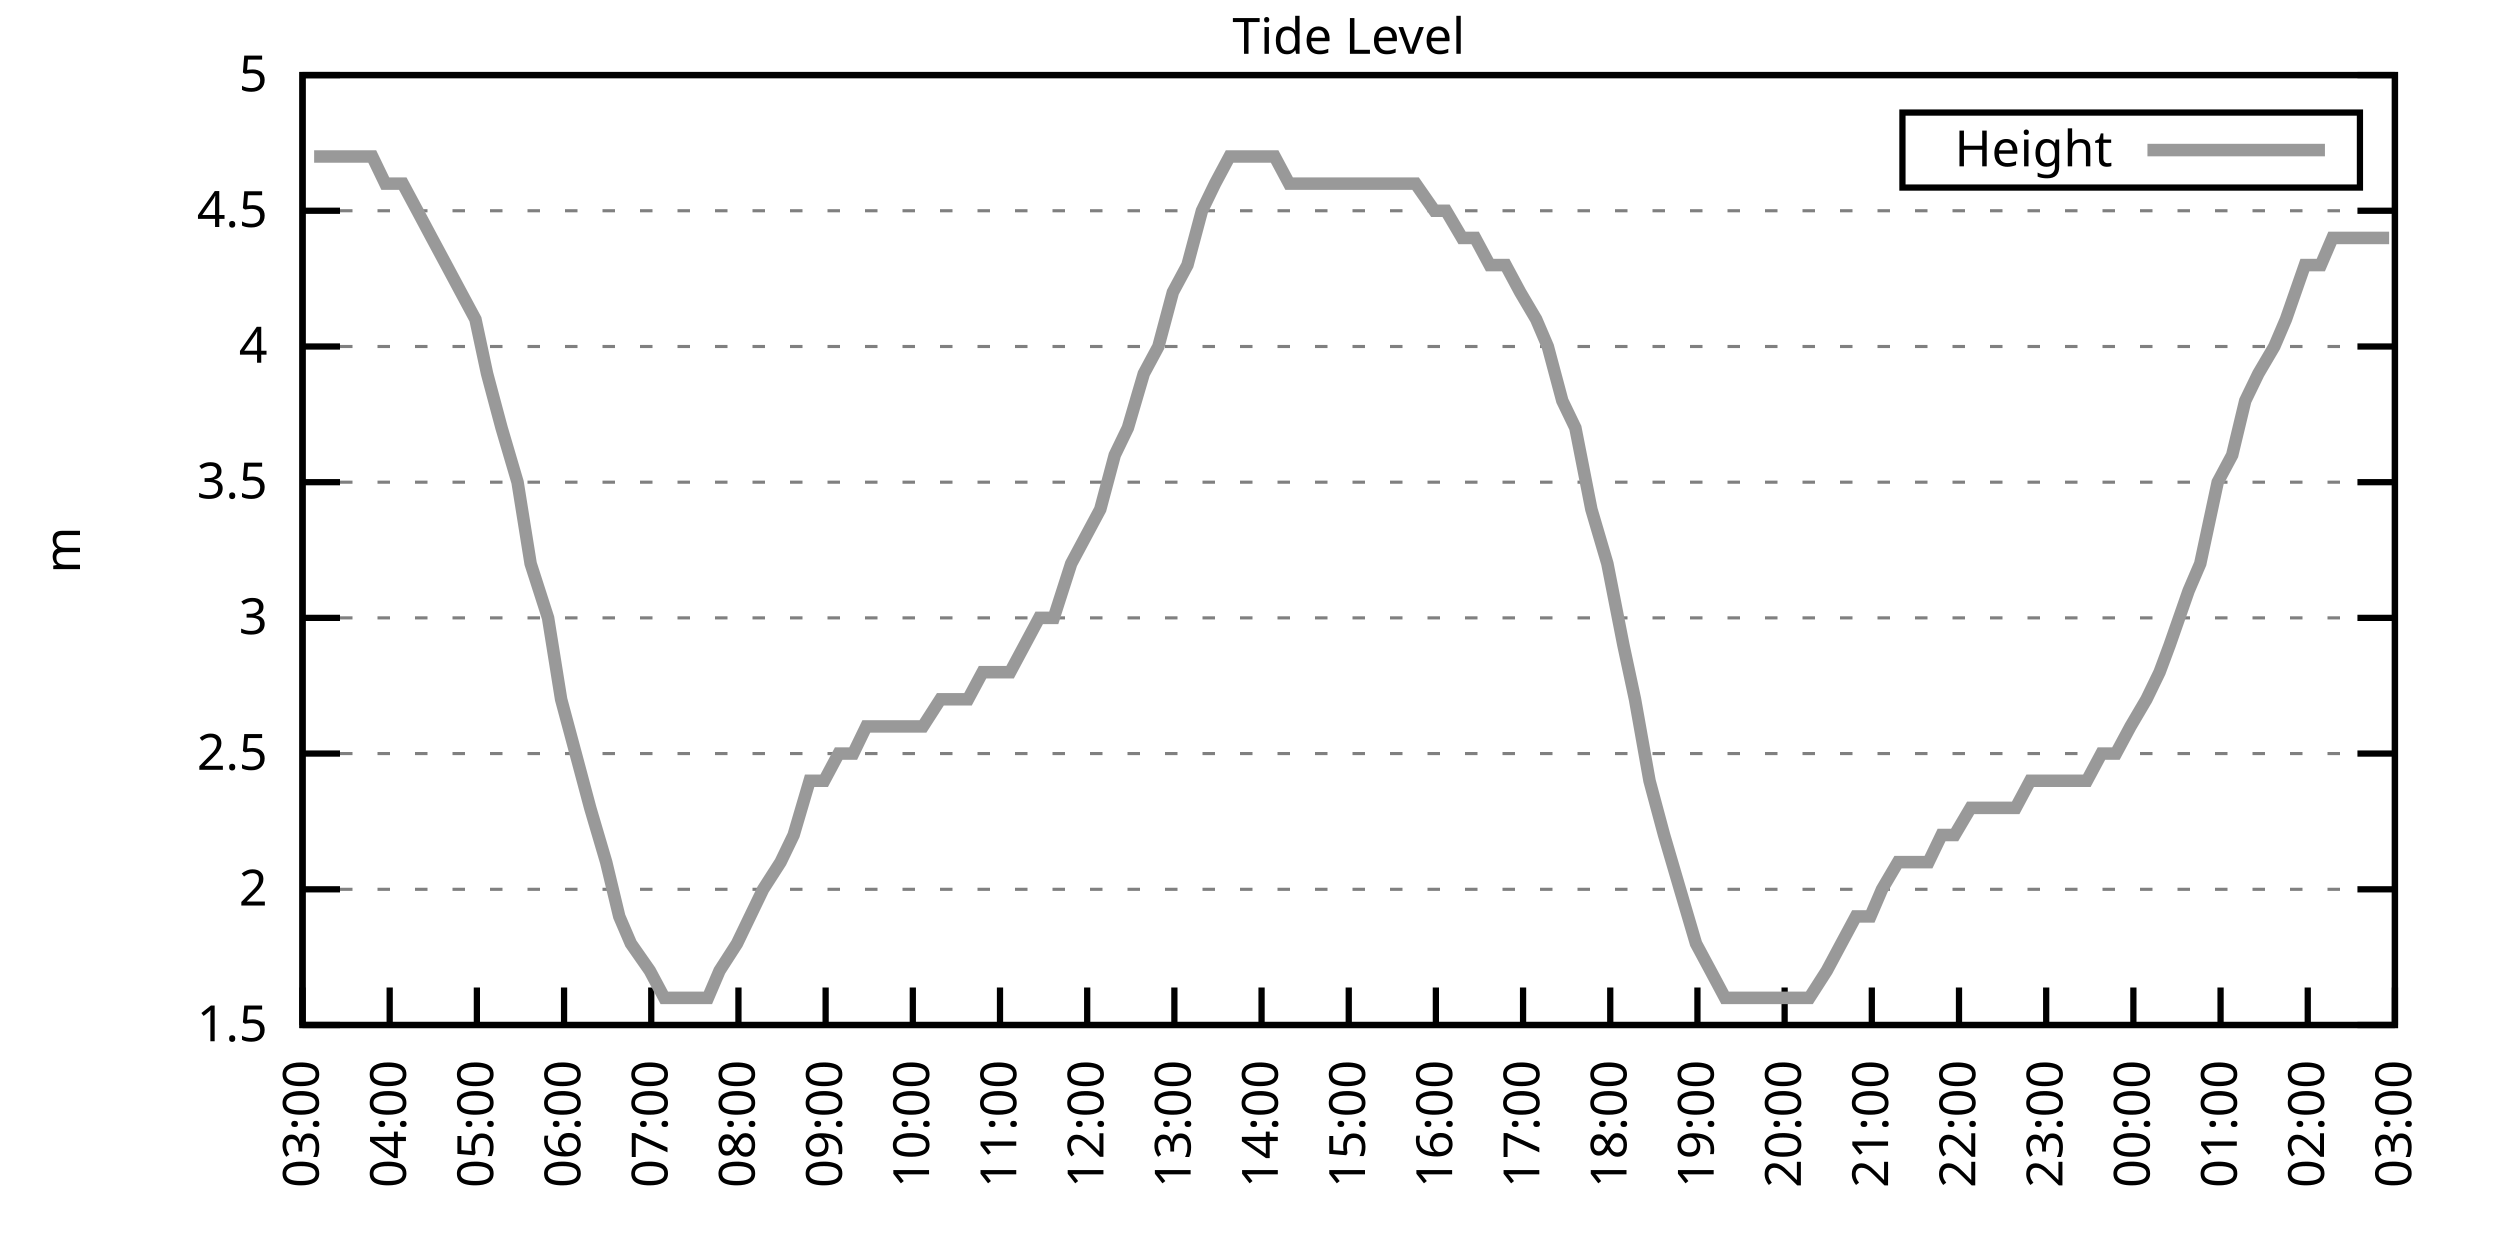
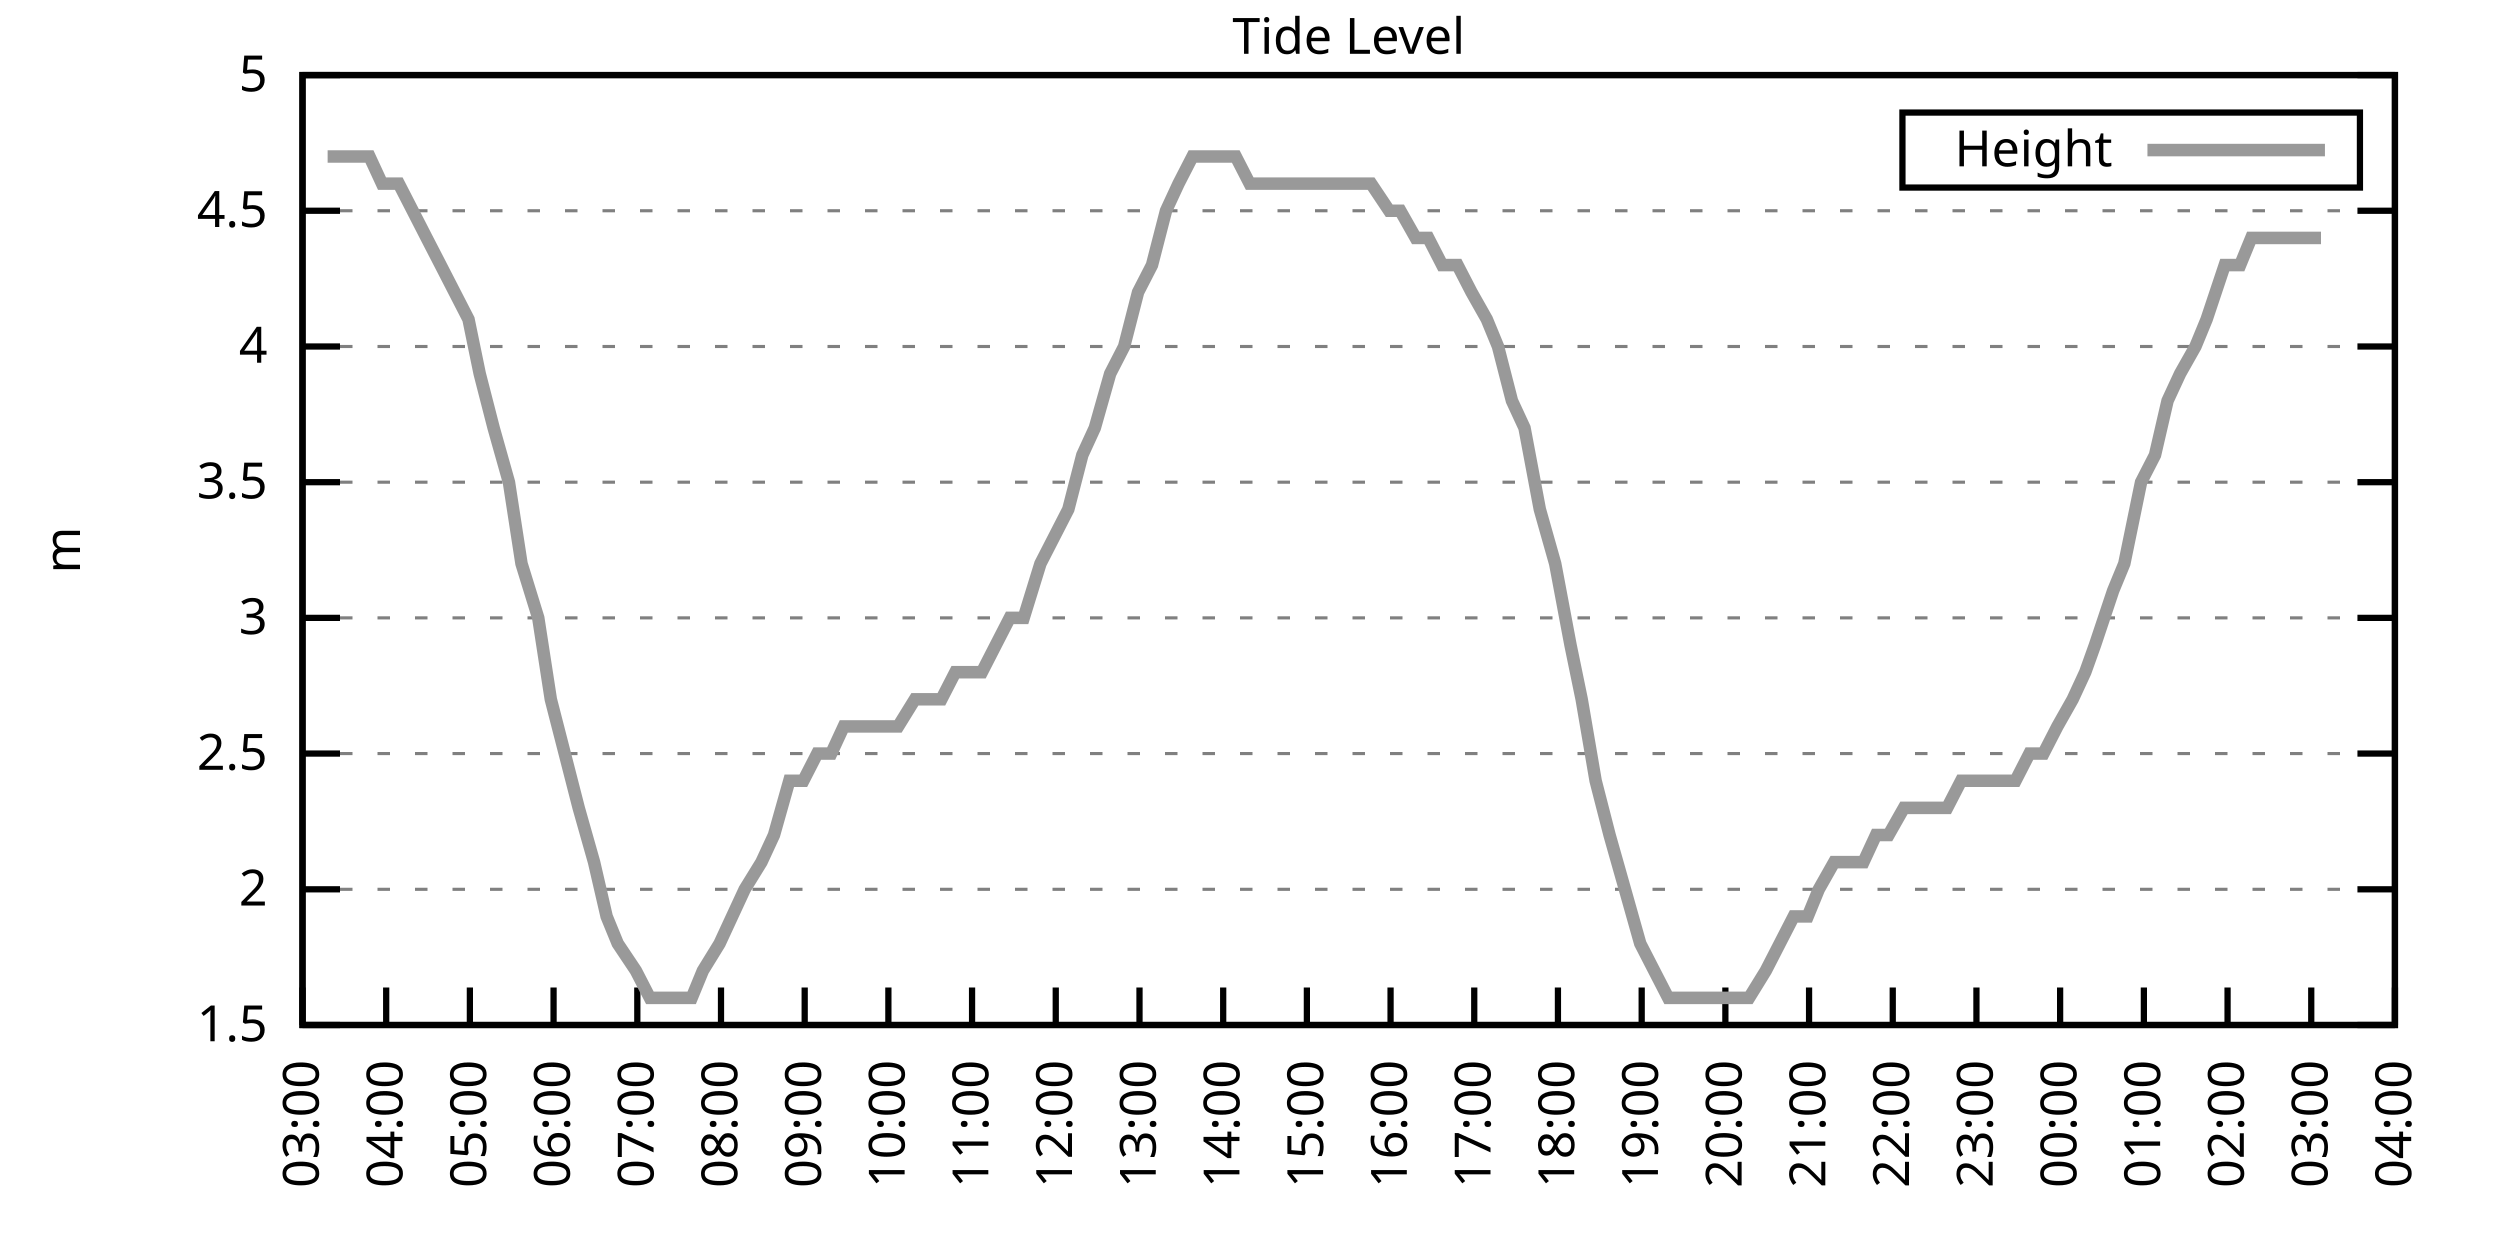
<svg xmlns="http://www.w3.org/2000/svg" xmlns:xlink="http://www.w3.org/1999/xlink" width="400" height="200" viewBox="0 0 400 200">
  <g id="gnuplot_canvas">
    <rect x="0" y="0" width="400" height="200" fill="none" />
    <defs>
      <circle id="gpDot" r="0.5" stroke-width="0.5" stroke="currentColor" />
      <path id="gpPt0" stroke-width="0.333" stroke="currentColor" d="M-1,0 h2 M0,-1 v2" />
      <path id="gpPt1" stroke-width="0.333" stroke="currentColor" d="M-1,-1 L1,1 M1,-1 L-1,1" />
      <path id="gpPt2" stroke-width="0.333" stroke="currentColor" d="M-1,0 L1,0 M0,-1 L0,1 M-1,-1 L1,1 M-1,1 L1,-1" />
      <rect id="gpPt3" stroke-width="0.333" stroke="currentColor" x="-1" y="-1" width="2" height="2" />
      <rect id="gpPt4" stroke-width="0.333" stroke="currentColor" fill="currentColor" x="-1" y="-1" width="2" height="2" />
      <circle id="gpPt5" stroke-width="0.333" stroke="currentColor" cx="0" cy="0" r="1" />
      <use xlink:href="#gpPt5" id="gpPt6" fill="currentColor" stroke="none" />
      <path id="gpPt7" stroke-width="0.333" stroke="currentColor" d="M0,-1.33 L-1.33,0.67 L1.33,0.67 z" />
      <use xlink:href="#gpPt7" id="gpPt8" fill="currentColor" stroke="none" />
      <use xlink:href="#gpPt7" id="gpPt9" stroke="currentColor" transform="rotate(180)" />
      <use xlink:href="#gpPt9" id="gpPt10" fill="currentColor" stroke="none" />
      <use xlink:href="#gpPt3" id="gpPt11" stroke="currentColor" transform="rotate(45)" />
      <use xlink:href="#gpPt11" id="gpPt12" fill="currentColor" stroke="none" />
      <path id="gpPt13" stroke-width="0.333" stroke="currentColor" d="M0,1.330 L1.265,0.411 L0.782,-1.067 L-0.782,-1.076 L-1.265,0.411 z" />
      <use xlink:href="#gpPt13" id="gpPt14" fill="currentColor" stroke="none" />
      <filter id="textbox" filterUnits="objectBoundingBox" x="0" y="0" height="1" width="1">
        <feFlood flood-color="white" flood-opacity="1" result="bgnd" />
        <feComposite in="SourceGraphic" in2="bgnd" operator="atop" />
      </filter>
      <filter id="greybox" filterUnits="objectBoundingBox" x="0" y="0" height="1" width="1">
        <feFlood flood-color="lightgrey" flood-opacity="1" result="grey" />
        <feComposite in="SourceGraphic" in2="grey" operator="atop" />
      </filter>
    </defs>
    <g fill="none" color="white" stroke="currentColor" stroke-width="1.00" stroke-linecap="butt" stroke-linejoin="miter">
</g>
    <g fill="none" color="black" stroke="currentColor" stroke-width="1.00" stroke-linecap="butt" stroke-linejoin="miter">
      <g stroke="none" shape-rendering="crispEdges">
        <polygon fill="rgb(255, 255, 255)" points="48.40,164.00 383.18,164.00 383.18,12.02 48.40,12.02 " />
      </g>
    </g>
    <g fill="none" color="black" stroke="currentColor" stroke-width="1.00" stroke-linecap="butt" stroke-linejoin="miter">
</g>
    <g fill="none" color="black" stroke="black" stroke-width="0.50" stroke-linecap="butt" stroke-linejoin="miter">
</g>
    <g fill="none" color="gray" stroke="currentColor" stroke-width="0.50" stroke-linecap="butt" stroke-linejoin="miter">
      <path stroke="gray" stroke-dasharray="2,4" class="gridline" d="M48.40,164.00 L383.19,164.00  " />
    </g>
    <g fill="none" color="gray" stroke="gray" stroke-width="1.00" stroke-linecap="butt" stroke-linejoin="miter">
</g>
    <g fill="none" color="black" stroke="currentColor" stroke-width="1.00" stroke-linecap="butt" stroke-linejoin="miter">
      <path stroke="black" d="M48.40,164.00 L54.40,164.00 M383.19,164.00 L377.19,164.00  " />
      <g transform="translate(42.80,166.60)" stroke="none" fill="black" font-family="Sans" font-size="8.00" text-anchor="end">
        <text>
          <tspan font-family="Sans"> 1.5</tspan>
        </text>
      </g>
    </g>
    <g fill="none" color="black" stroke="currentColor" stroke-width="1.00" stroke-linecap="butt" stroke-linejoin="miter">
</g>
    <g fill="none" color="black" stroke="black" stroke-width="0.50" stroke-linecap="butt" stroke-linejoin="miter">
</g>
    <g fill="none" color="gray" stroke="currentColor" stroke-width="0.50" stroke-linecap="butt" stroke-linejoin="miter">
      <path stroke="gray" stroke-dasharray="2,4" class="gridline" d="M48.40,142.29 L383.19,142.29  " />
    </g>
    <g fill="none" color="gray" stroke="gray" stroke-width="1.00" stroke-linecap="butt" stroke-linejoin="miter">
</g>
    <g fill="none" color="black" stroke="currentColor" stroke-width="1.00" stroke-linecap="butt" stroke-linejoin="miter">
      <path stroke="black" d="M48.40,142.29 L54.40,142.29 M383.19,142.29 L377.19,142.29  " />
      <g transform="translate(42.80,144.89)" stroke="none" fill="black" font-family="Sans" font-size="8.00" text-anchor="end">
        <text>
          <tspan font-family="Sans"> 2</tspan>
        </text>
      </g>
    </g>
    <g fill="none" color="black" stroke="currentColor" stroke-width="1.00" stroke-linecap="butt" stroke-linejoin="miter">
</g>
    <g fill="none" color="black" stroke="black" stroke-width="0.50" stroke-linecap="butt" stroke-linejoin="miter">
</g>
    <g fill="none" color="gray" stroke="currentColor" stroke-width="0.50" stroke-linecap="butt" stroke-linejoin="miter">
      <path stroke="gray" stroke-dasharray="2,4" class="gridline" d="M48.40,120.57 L383.19,120.57  " />
    </g>
    <g fill="none" color="gray" stroke="gray" stroke-width="1.00" stroke-linecap="butt" stroke-linejoin="miter">
</g>
    <g fill="none" color="black" stroke="currentColor" stroke-width="1.00" stroke-linecap="butt" stroke-linejoin="miter">
      <path stroke="black" d="M48.40,120.57 L54.40,120.57 M383.19,120.57 L377.19,120.57  " />
      <g transform="translate(42.80,123.17)" stroke="none" fill="black" font-family="Sans" font-size="8.00" text-anchor="end">
        <text>
          <tspan font-family="Sans"> 2.5</tspan>
        </text>
      </g>
    </g>
    <g fill="none" color="black" stroke="currentColor" stroke-width="1.00" stroke-linecap="butt" stroke-linejoin="miter">
</g>
    <g fill="none" color="black" stroke="black" stroke-width="0.50" stroke-linecap="butt" stroke-linejoin="miter">
</g>
    <g fill="none" color="gray" stroke="currentColor" stroke-width="0.50" stroke-linecap="butt" stroke-linejoin="miter">
      <path stroke="gray" stroke-dasharray="2,4" class="gridline" d="M48.40,98.86 L383.19,98.86  " />
    </g>
    <g fill="none" color="gray" stroke="gray" stroke-width="1.00" stroke-linecap="butt" stroke-linejoin="miter">
</g>
    <g fill="none" color="black" stroke="currentColor" stroke-width="1.00" stroke-linecap="butt" stroke-linejoin="miter">
      <path stroke="black" d="M48.40,98.86 L54.40,98.86 M383.19,98.86 L377.19,98.86  " />
      <g transform="translate(42.80,101.46)" stroke="none" fill="black" font-family="Sans" font-size="8.00" text-anchor="end">
        <text>
          <tspan font-family="Sans"> 3</tspan>
        </text>
      </g>
    </g>
    <g fill="none" color="black" stroke="currentColor" stroke-width="1.00" stroke-linecap="butt" stroke-linejoin="miter">
</g>
    <g fill="none" color="black" stroke="black" stroke-width="0.50" stroke-linecap="butt" stroke-linejoin="miter">
</g>
    <g fill="none" color="gray" stroke="currentColor" stroke-width="0.50" stroke-linecap="butt" stroke-linejoin="miter">
      <path stroke="gray" stroke-dasharray="2,4" class="gridline" d="M48.40,77.15 L383.19,77.15  " />
    </g>
    <g fill="none" color="gray" stroke="gray" stroke-width="1.00" stroke-linecap="butt" stroke-linejoin="miter">
</g>
    <g fill="none" color="black" stroke="currentColor" stroke-width="1.00" stroke-linecap="butt" stroke-linejoin="miter">
      <path stroke="black" d="M48.40,77.15 L54.40,77.15 M383.19,77.15 L377.19,77.15  " />
      <g transform="translate(42.80,79.75)" stroke="none" fill="black" font-family="Sans" font-size="8.00" text-anchor="end">
        <text>
          <tspan font-family="Sans"> 3.5</tspan>
        </text>
      </g>
    </g>
    <g fill="none" color="black" stroke="currentColor" stroke-width="1.00" stroke-linecap="butt" stroke-linejoin="miter">
</g>
    <g fill="none" color="black" stroke="black" stroke-width="0.50" stroke-linecap="butt" stroke-linejoin="miter">
</g>
    <g fill="none" color="gray" stroke="currentColor" stroke-width="0.50" stroke-linecap="butt" stroke-linejoin="miter">
      <path stroke="gray" stroke-dasharray="2,4" class="gridline" d="M48.40,55.44 L383.19,55.44  " />
    </g>
    <g fill="none" color="gray" stroke="gray" stroke-width="1.00" stroke-linecap="butt" stroke-linejoin="miter">
</g>
    <g fill="none" color="black" stroke="currentColor" stroke-width="1.00" stroke-linecap="butt" stroke-linejoin="miter">
      <path stroke="black" d="M48.40,55.44 L54.40,55.44 M383.19,55.44 L377.19,55.44  " />
      <g transform="translate(42.80,58.04)" stroke="none" fill="black" font-family="Sans" font-size="8.00" text-anchor="end">
        <text>
          <tspan font-family="Sans"> 4</tspan>
        </text>
      </g>
    </g>
    <g fill="none" color="black" stroke="currentColor" stroke-width="1.00" stroke-linecap="butt" stroke-linejoin="miter">
</g>
    <g fill="none" color="black" stroke="black" stroke-width="0.50" stroke-linecap="butt" stroke-linejoin="miter">
</g>
    <g fill="none" color="gray" stroke="currentColor" stroke-width="0.50" stroke-linecap="butt" stroke-linejoin="miter">
      <path stroke="gray" stroke-dasharray="2,4" class="gridline" d="M48.40,33.72 L383.19,33.72  " />
    </g>
    <g fill="none" color="gray" stroke="gray" stroke-width="1.00" stroke-linecap="butt" stroke-linejoin="miter">
</g>
    <g fill="none" color="black" stroke="currentColor" stroke-width="1.00" stroke-linecap="butt" stroke-linejoin="miter">
      <path stroke="black" d="M48.40,33.72 L54.40,33.72 M383.19,33.72 L377.19,33.72  " />
      <g transform="translate(42.80,36.32)" stroke="none" fill="black" font-family="Sans" font-size="8.00" text-anchor="end">
        <text>
          <tspan font-family="Sans"> 4.5</tspan>
        </text>
      </g>
    </g>
    <g fill="none" color="black" stroke="currentColor" stroke-width="1.00" stroke-linecap="butt" stroke-linejoin="miter">
</g>
    <g fill="none" color="black" stroke="black" stroke-width="0.50" stroke-linecap="butt" stroke-linejoin="miter">
</g>
    <g fill="none" color="gray" stroke="currentColor" stroke-width="0.50" stroke-linecap="butt" stroke-linejoin="miter">
      <path stroke="gray" stroke-dasharray="2,4" class="gridline" d="M48.40,12.01 L383.19,12.01  " />
    </g>
    <g fill="none" color="gray" stroke="gray" stroke-width="1.00" stroke-linecap="butt" stroke-linejoin="miter">
</g>
    <g fill="none" color="black" stroke="currentColor" stroke-width="1.00" stroke-linecap="butt" stroke-linejoin="miter">
      <path stroke="black" d="M48.40,12.01 L54.40,12.01 M383.19,12.01 L377.19,12.01  " />
      <g transform="translate(42.80,14.61)" stroke="none" fill="black" font-family="Sans" font-size="8.00" text-anchor="end">
        <text>
          <tspan font-family="Sans"> 5</tspan>
        </text>
      </g>
    </g>
    <g fill="none" color="black" stroke="currentColor" stroke-width="1.00" stroke-linecap="butt" stroke-linejoin="miter">
      <path stroke="black" d="M48.40,164.00 L48.40,158.00  " />
      <g transform="translate(51.00,169.60) rotate(270.00)" stroke="none" fill="black" font-family="Sans" font-size="8.00" text-anchor="end">
        <text>
          <tspan font-family="Sans">03:00</tspan>
        </text>
      </g>
    </g>
    <g fill="none" color="black" stroke="currentColor" stroke-width="1.00" stroke-linecap="butt" stroke-linejoin="miter">
-       <path stroke="black" d="M62.35,164.00 L62.35,158.00  " />
-       <g transform="translate(64.95,169.60) rotate(270.00)" stroke="none" fill="black" font-family="Sans" font-size="8.00" text-anchor="end">
+       <path stroke="black" d="M61.79,164.00 L61.79,158.00  " />
+       <g transform="translate(64.39,169.60) rotate(270.00)" stroke="none" fill="black" font-family="Sans" font-size="8.00" text-anchor="end">
        <text>
          <tspan font-family="Sans">04:00</tspan>
        </text>
      </g>
    </g>
    <g fill="none" color="black" stroke="currentColor" stroke-width="1.00" stroke-linecap="butt" stroke-linejoin="miter">
-       <path stroke="black" d="M76.30,164.00 L76.30,158.00  " />
-       <g transform="translate(78.90,169.60) rotate(270.00)" stroke="none" fill="black" font-family="Sans" font-size="8.00" text-anchor="end">
+       <path stroke="black" d="M75.18,164.00 L75.18,158.00  " />
+       <g transform="translate(77.78,169.60) rotate(270.00)" stroke="none" fill="black" font-family="Sans" font-size="8.00" text-anchor="end">
        <text>
          <tspan font-family="Sans">05:00</tspan>
        </text>
      </g>
    </g>
    <g fill="none" color="black" stroke="currentColor" stroke-width="1.00" stroke-linecap="butt" stroke-linejoin="miter">
-       <path stroke="black" d="M90.25,164.00 L90.25,158.00  " />
-       <g transform="translate(92.85,169.60) rotate(270.00)" stroke="none" fill="black" font-family="Sans" font-size="8.00" text-anchor="end">
+       <path stroke="black" d="M88.57,164.00 L88.57,158.00  " />
+       <g transform="translate(91.17,169.60) rotate(270.00)" stroke="none" fill="black" font-family="Sans" font-size="8.00" text-anchor="end">
        <text>
          <tspan font-family="Sans">06:00</tspan>
        </text>
      </g>
    </g>
    <g fill="none" color="black" stroke="currentColor" stroke-width="1.00" stroke-linecap="butt" stroke-linejoin="miter">
-       <path stroke="black" d="M104.20,164.00 L104.20,158.00  " />
-       <g transform="translate(106.80,169.60) rotate(270.00)" stroke="none" fill="black" font-family="Sans" font-size="8.00" text-anchor="end">
+       <path stroke="black" d="M101.97,164.00 L101.97,158.00  " />
+       <g transform="translate(104.57,169.60) rotate(270.00)" stroke="none" fill="black" font-family="Sans" font-size="8.00" text-anchor="end">
        <text>
          <tspan font-family="Sans">07:00</tspan>
        </text>
      </g>
    </g>
    <g fill="none" color="black" stroke="currentColor" stroke-width="1.00" stroke-linecap="butt" stroke-linejoin="miter">
-       <path stroke="black" d="M118.15,164.00 L118.15,158.00  " />
-       <g transform="translate(120.75,169.60) rotate(270.00)" stroke="none" fill="black" font-family="Sans" font-size="8.00" text-anchor="end">
+       <path stroke="black" d="M115.36,164.00 L115.36,158.00  " />
+       <g transform="translate(117.96,169.60) rotate(270.00)" stroke="none" fill="black" font-family="Sans" font-size="8.00" text-anchor="end">
        <text>
          <tspan font-family="Sans">08:00</tspan>
        </text>
      </g>
    </g>
    <g fill="none" color="black" stroke="currentColor" stroke-width="1.00" stroke-linecap="butt" stroke-linejoin="miter">
-       <path stroke="black" d="M132.10,164.00 L132.10,158.00  " />
-       <g transform="translate(134.70,169.60) rotate(270.00)" stroke="none" fill="black" font-family="Sans" font-size="8.00" text-anchor="end">
+       <path stroke="black" d="M128.75,164.00 L128.75,158.00  " />
+       <g transform="translate(131.35,169.60) rotate(270.00)" stroke="none" fill="black" font-family="Sans" font-size="8.00" text-anchor="end">
        <text>
          <tspan font-family="Sans">09:00</tspan>
        </text>
      </g>
    </g>
    <g fill="none" color="black" stroke="currentColor" stroke-width="1.00" stroke-linecap="butt" stroke-linejoin="miter">
-       <path stroke="black" d="M146.05,164.00 L146.05,158.00  " />
-       <g transform="translate(148.65,169.60) rotate(270.00)" stroke="none" fill="black" font-family="Sans" font-size="8.00" text-anchor="end">
+       <path stroke="black" d="M142.14,164.00 L142.14,158.00  " />
+       <g transform="translate(144.74,169.60) rotate(270.00)" stroke="none" fill="black" font-family="Sans" font-size="8.00" text-anchor="end">
        <text>
          <tspan font-family="Sans">10:00</tspan>
        </text>
      </g>
    </g>
    <g fill="none" color="black" stroke="currentColor" stroke-width="1.00" stroke-linecap="butt" stroke-linejoin="miter">
-       <path stroke="black" d="M160.00,164.00 L160.00,158.00  " />
-       <g transform="translate(162.60,169.60) rotate(270.00)" stroke="none" fill="black" font-family="Sans" font-size="8.00" text-anchor="end">
+       <path stroke="black" d="M155.53,164.00 L155.53,158.00  " />
+       <g transform="translate(158.13,169.60) rotate(270.00)" stroke="none" fill="black" font-family="Sans" font-size="8.00" text-anchor="end">
        <text>
          <tspan font-family="Sans">11:00</tspan>
        </text>
      </g>
    </g>
    <g fill="none" color="black" stroke="currentColor" stroke-width="1.00" stroke-linecap="butt" stroke-linejoin="miter">
-       <path stroke="black" d="M173.95,164.00 L173.95,158.00  " />
-       <g transform="translate(176.55,169.60) rotate(270.00)" stroke="none" fill="black" font-family="Sans" font-size="8.00" text-anchor="end">
+       <path stroke="black" d="M168.92,164.00 L168.92,158.00  " />
+       <g transform="translate(171.52,169.60) rotate(270.00)" stroke="none" fill="black" font-family="Sans" font-size="8.00" text-anchor="end">
        <text>
          <tspan font-family="Sans">12:00</tspan>
        </text>
      </g>
    </g>
    <g fill="none" color="black" stroke="currentColor" stroke-width="1.00" stroke-linecap="butt" stroke-linejoin="miter">
-       <path stroke="black" d="M187.90,164.00 L187.90,158.00  " />
-       <g transform="translate(190.50,169.60) rotate(270.00)" stroke="none" fill="black" font-family="Sans" font-size="8.00" text-anchor="end">
+       <path stroke="black" d="M182.32,164.00 L182.32,158.00  " />
+       <g transform="translate(184.92,169.60) rotate(270.00)" stroke="none" fill="black" font-family="Sans" font-size="8.00" text-anchor="end">
        <text>
          <tspan font-family="Sans">13:00</tspan>
        </text>
      </g>
    </g>
    <g fill="none" color="black" stroke="currentColor" stroke-width="1.00" stroke-linecap="butt" stroke-linejoin="miter">
-       <path stroke="black" d="M201.85,164.00 L201.85,158.00  " />
-       <g transform="translate(204.45,169.60) rotate(270.00)" stroke="none" fill="black" font-family="Sans" font-size="8.00" text-anchor="end">
+       <path stroke="black" d="M195.71,164.00 L195.71,158.00  " />
+       <g transform="translate(198.31,169.60) rotate(270.00)" stroke="none" fill="black" font-family="Sans" font-size="8.00" text-anchor="end">
        <text>
          <tspan font-family="Sans">14:00</tspan>
        </text>
      </g>
    </g>
    <g fill="none" color="black" stroke="currentColor" stroke-width="1.00" stroke-linecap="butt" stroke-linejoin="miter">
-       <path stroke="black" d="M215.80,164.00 L215.80,158.00  " />
-       <g transform="translate(218.40,169.60) rotate(270.00)" stroke="none" fill="black" font-family="Sans" font-size="8.00" text-anchor="end">
+       <path stroke="black" d="M209.10,164.00 L209.10,158.00  " />
+       <g transform="translate(211.70,169.60) rotate(270.00)" stroke="none" fill="black" font-family="Sans" font-size="8.00" text-anchor="end">
        <text>
          <tspan font-family="Sans">15:00</tspan>
        </text>
      </g>
    </g>
    <g fill="none" color="black" stroke="currentColor" stroke-width="1.00" stroke-linecap="butt" stroke-linejoin="miter">
-       <path stroke="black" d="M229.74,164.00 L229.74,158.00  " />
-       <g transform="translate(232.34,169.60) rotate(270.00)" stroke="none" fill="black" font-family="Sans" font-size="8.00" text-anchor="end">
+       <path stroke="black" d="M222.49,164.00 L222.49,158.00  " />
+       <g transform="translate(225.09,169.60) rotate(270.00)" stroke="none" fill="black" font-family="Sans" font-size="8.00" text-anchor="end">
        <text>
          <tspan font-family="Sans">16:00</tspan>
        </text>
      </g>
    </g>
    <g fill="none" color="black" stroke="currentColor" stroke-width="1.00" stroke-linecap="butt" stroke-linejoin="miter">
-       <path stroke="black" d="M243.69,164.00 L243.69,158.00  " />
-       <g transform="translate(246.29,169.60) rotate(270.00)" stroke="none" fill="black" font-family="Sans" font-size="8.00" text-anchor="end">
+       <path stroke="black" d="M235.88,164.00 L235.88,158.00  " />
+       <g transform="translate(238.48,169.60) rotate(270.00)" stroke="none" fill="black" font-family="Sans" font-size="8.00" text-anchor="end">
        <text>
          <tspan font-family="Sans">17:00</tspan>
        </text>
      </g>
    </g>
    <g fill="none" color="black" stroke="currentColor" stroke-width="1.00" stroke-linecap="butt" stroke-linejoin="miter">
-       <path stroke="black" d="M257.64,164.00 L257.64,158.00  " />
-       <g transform="translate(260.24,169.60) rotate(270.00)" stroke="none" fill="black" font-family="Sans" font-size="8.00" text-anchor="end">
+       <path stroke="black" d="M249.27,164.00 L249.27,158.00  " />
+       <g transform="translate(251.87,169.60) rotate(270.00)" stroke="none" fill="black" font-family="Sans" font-size="8.00" text-anchor="end">
        <text>
          <tspan font-family="Sans">18:00</tspan>
        </text>
      </g>
    </g>
    <g fill="none" color="black" stroke="currentColor" stroke-width="1.00" stroke-linecap="butt" stroke-linejoin="miter">
-       <path stroke="black" d="M271.59,164.00 L271.59,158.00  " />
-       <g transform="translate(274.19,169.60) rotate(270.00)" stroke="none" fill="black" font-family="Sans" font-size="8.00" text-anchor="end">
+       <path stroke="black" d="M262.67,164.00 L262.67,158.00  " />
+       <g transform="translate(265.27,169.60) rotate(270.00)" stroke="none" fill="black" font-family="Sans" font-size="8.00" text-anchor="end">
        <text>
          <tspan font-family="Sans">19:00</tspan>
        </text>
      </g>
    </g>
    <g fill="none" color="black" stroke="currentColor" stroke-width="1.00" stroke-linecap="butt" stroke-linejoin="miter">
-       <path stroke="black" d="M285.54,164.00 L285.54,158.00  " />
-       <g transform="translate(288.14,169.60) rotate(270.00)" stroke="none" fill="black" font-family="Sans" font-size="8.00" text-anchor="end">
+       <path stroke="black" d="M276.06,164.00 L276.06,158.00  " />
+       <g transform="translate(278.66,169.60) rotate(270.00)" stroke="none" fill="black" font-family="Sans" font-size="8.00" text-anchor="end">
        <text>
          <tspan font-family="Sans">20:00</tspan>
        </text>
      </g>
    </g>
    <g fill="none" color="black" stroke="currentColor" stroke-width="1.00" stroke-linecap="butt" stroke-linejoin="miter">
-       <path stroke="black" d="M299.49,164.00 L299.49,158.00  " />
-       <g transform="translate(302.09,169.60) rotate(270.00)" stroke="none" fill="black" font-family="Sans" font-size="8.00" text-anchor="end">
+       <path stroke="black" d="M289.45,164.00 L289.45,158.00  " />
+       <g transform="translate(292.05,169.60) rotate(270.00)" stroke="none" fill="black" font-family="Sans" font-size="8.00" text-anchor="end">
        <text>
          <tspan font-family="Sans">21:00</tspan>
        </text>
      </g>
    </g>
    <g fill="none" color="black" stroke="currentColor" stroke-width="1.00" stroke-linecap="butt" stroke-linejoin="miter">
-       <path stroke="black" d="M313.44,164.00 L313.44,158.00  " />
-       <g transform="translate(316.04,169.60) rotate(270.00)" stroke="none" fill="black" font-family="Sans" font-size="8.00" text-anchor="end">
+       <path stroke="black" d="M302.84,164.00 L302.84,158.00  " />
+       <g transform="translate(305.44,169.60) rotate(270.00)" stroke="none" fill="black" font-family="Sans" font-size="8.00" text-anchor="end">
        <text>
          <tspan font-family="Sans">22:00</tspan>
        </text>
      </g>
    </g>
    <g fill="none" color="black" stroke="currentColor" stroke-width="1.00" stroke-linecap="butt" stroke-linejoin="miter">
-       <path stroke="black" d="M327.39,164.00 L327.39,158.00  " />
-       <g transform="translate(329.99,169.60) rotate(270.00)" stroke="none" fill="black" font-family="Sans" font-size="8.00" text-anchor="end">
+       <path stroke="black" d="M316.23,164.00 L316.23,158.00  " />
+       <g transform="translate(318.83,169.60) rotate(270.00)" stroke="none" fill="black" font-family="Sans" font-size="8.00" text-anchor="end">
        <text>
          <tspan font-family="Sans">23:00</tspan>
        </text>
      </g>
    </g>
    <g fill="none" color="black" stroke="currentColor" stroke-width="1.00" stroke-linecap="butt" stroke-linejoin="miter">
-       <path stroke="black" d="M341.34,164.00 L341.34,158.00  " />
-       <g transform="translate(343.94,169.60) rotate(270.00)" stroke="none" fill="black" font-family="Sans" font-size="8.00" text-anchor="end">
+       <path stroke="black" d="M329.62,164.00 L329.62,158.00  " />
+       <g transform="translate(332.22,169.60) rotate(270.00)" stroke="none" fill="black" font-family="Sans" font-size="8.00" text-anchor="end">
        <text>
          <tspan font-family="Sans">00:00</tspan>
        </text>
      </g>
    </g>
    <g fill="none" color="black" stroke="currentColor" stroke-width="1.00" stroke-linecap="butt" stroke-linejoin="miter">
-       <path stroke="black" d="M355.29,164.00 L355.29,158.00  " />
-       <g transform="translate(357.89,169.60) rotate(270.00)" stroke="none" fill="black" font-family="Sans" font-size="8.00" text-anchor="end">
+       <path stroke="black" d="M343.02,164.00 L343.02,158.00  " />
+       <g transform="translate(345.62,169.60) rotate(270.00)" stroke="none" fill="black" font-family="Sans" font-size="8.00" text-anchor="end">
        <text>
          <tspan font-family="Sans">01:00</tspan>
        </text>
      </g>
    </g>
    <g fill="none" color="black" stroke="currentColor" stroke-width="1.00" stroke-linecap="butt" stroke-linejoin="miter">
-       <path stroke="black" d="M369.24,164.00 L369.24,158.00  " />
-       <g transform="translate(371.84,169.60) rotate(270.00)" stroke="none" fill="black" font-family="Sans" font-size="8.00" text-anchor="end">
+       <path stroke="black" d="M356.41,164.00 L356.41,158.00  " />
+       <g transform="translate(359.01,169.60) rotate(270.00)" stroke="none" fill="black" font-family="Sans" font-size="8.00" text-anchor="end">
        <text>
          <tspan font-family="Sans">02:00</tspan>
+         </text>
+       </g>
+     </g>
+     <g fill="none" color="black" stroke="currentColor" stroke-width="1.00" stroke-linecap="butt" stroke-linejoin="miter">
+       <path stroke="black" d="M369.80,164.00 L369.80,158.00  " />
+       <g transform="translate(372.40,169.60) rotate(270.00)" stroke="none" fill="black" font-family="Sans" font-size="8.00" text-anchor="end">
+         <text>
+           <tspan font-family="Sans">03:00</tspan>
        </text>
      </g>
    </g>
    <g fill="none" color="black" stroke="currentColor" stroke-width="1.00" stroke-linecap="butt" stroke-linejoin="miter">
      <path stroke="black" d="M383.19,164.00 L383.19,158.00  " />
      <g transform="translate(385.79,169.60) rotate(270.00)" stroke="none" fill="black" font-family="Sans" font-size="8.00" text-anchor="end">
        <text>
-           <tspan font-family="Sans">03:00</tspan>
+           <tspan font-family="Sans">04:00</tspan>
        </text>
      </g>
    </g>
    <g fill="none" color="black" stroke="currentColor" stroke-width="1.00" stroke-linecap="butt" stroke-linejoin="miter">
</g>
    <g fill="none" color="black" stroke="currentColor" stroke-width="1.00" stroke-linecap="butt" stroke-linejoin="miter">
      <path stroke="black" d="M48.40,12.01 L48.40,164.00 L383.19,164.00 L383.19,12.01 L48.40,12.01 Z  " />
    </g>
    <g fill="none" color="black" stroke="currentColor" stroke-width="1.00" stroke-linecap="butt" stroke-linejoin="miter">
</g>
    <g fill="none" color="black" stroke="currentColor" stroke-width="1.00" stroke-linecap="butt" stroke-linejoin="miter">
      <path stroke="black" d="M304.39,30.01 L304.39,18.01 L377.59,18.01 L377.59,30.01 L304.39,30.01 Z  " />
    </g>
    <g id="Tide_level_plot_1">
      <g fill="none" color="white" stroke="black" stroke-width="2.00" stroke-linecap="butt" stroke-linejoin="miter">
</g>
      <g fill="none" color="black" stroke="currentColor" stroke-width="2.00" stroke-linecap="butt" stroke-linejoin="miter">
        <g transform="translate(337.99,26.61)" stroke="none" fill="black" font-family="Sans" font-size="8.00" text-anchor="end">
          <text>
            <tspan font-family="Sans">Height</tspan>
          </text>
        </g>
      </g>
      <g fill="none" color="black" stroke="currentColor" stroke-width="2.00" stroke-linecap="butt" stroke-linejoin="miter">
-         <path stroke="rgb(153, 153, 153)" d="M343.59,24.01 L371.99,24.01 M50.26,25.04 L52.58,25.04 L55.14,25.04 L57.00,25.04 L59.56,25.04 L61.65,29.38   L64.44,29.38 L66.77,33.72 L69.09,38.07 L71.42,42.41 L73.74,46.75 L76.07,51.09 L77.93,59.78 L80.25,68.46   L82.81,77.15 L84.90,90.18 L87.69,98.86 L89.78,111.89 L92.11,120.57 L94.43,129.26 L96.99,137.94 L99.08,146.63   L100.94,150.97 L103.97,155.31 L106.29,159.66 L108.15,159.66 L110.71,159.66 L113.27,159.66 L115.13,155.31 L117.92,150.97   L120.01,146.63 L122.10,142.29 L124.89,137.94 L126.98,133.60 L129.54,124.92 L131.87,124.92 L134.19,120.57 L136.51,120.57   L138.61,116.23 L140.93,116.23 L143.49,116.23 L145.81,116.23 L147.67,116.23 L150.46,111.89 L152.56,111.89 L154.88,111.89   L157.21,107.55 L158.83,107.55 L161.62,107.55 L163.95,103.20 L166.27,98.86 L168.60,98.86 L171.39,90.18 L176.04,81.49   L178.36,72.81 L180.46,68.46 L183.01,59.78 L185.34,55.44 L187.66,46.75 L189.99,42.41 L192.31,33.72 L194.41,29.38   L196.73,25.04 L198.82,25.04 L201.61,25.04 L203.94,25.04 L206.26,29.38 L208.36,29.38 L210.45,29.38 L212.77,29.38   L215.56,29.38 L217.89,29.38 L220.21,29.38 L222.30,29.38 L224.86,29.38 L226.49,29.38 L229.51,33.72 L231.37,33.72   L233.93,38.07 L236.02,38.07 L238.35,42.41 L240.90,42.41 L243.23,46.75 L245.79,51.09 L247.65,55.44 L249.97,64.12   L252.06,68.46 L254.62,81.49 L257.18,90.18 L259.74,103.20 L261.60,111.89 L263.92,124.92 L266.25,133.60 L268.80,142.29   L271.36,150.97 L273.69,155.31 L276.01,159.66 L278.10,159.66 L280.43,159.66 L282.75,159.66 L285.08,159.66 L287.17,159.66   L289.50,159.66 L292.29,155.31 L294.61,150.97 L296.94,146.63 L299.26,146.63 L301.12,142.29 L303.68,137.94 L306.00,137.94   L308.56,137.94 L310.65,133.60 L312.74,133.60 L315.30,129.26 L317.86,129.26 L320.18,129.26 L322.51,129.26 L324.83,124.92   L326.93,124.92 L329.48,124.92 L331.34,124.92 L333.90,124.92 L336.23,120.57 L338.55,120.57 L340.88,116.23 L343.43,111.89   L345.53,107.55 L347.15,103.20 L350.18,94.52 L352.04,90.18 L354.83,77.15 L357.15,72.81 L359.24,64.12 L361.34,59.78   L363.89,55.44 L365.75,51.09 L368.78,42.41 L371.33,42.41 L373.19,38.07 L375.05,38.07 L377.84,38.07 L380.63,38.07   L382.26,38.07  " />
+         <path stroke="rgb(153, 153, 153)" d="M343.59,24.01 L371.99,24.01 M52.42,25.04 L54.87,25.04 L56.66,25.04 L59.11,25.04 L61.12,29.38 L63.80,29.38   L66.03,33.72 L68.26,38.07 L70.50,42.41 L72.73,46.75 L74.96,51.09 L76.75,59.78 L78.98,68.46 L81.43,77.15   L83.44,90.18 L86.12,98.86 L88.13,111.89 L90.36,120.57 L92.59,129.26 L95.05,137.94 L97.06,146.63 L98.84,150.97   L101.74,155.31 L103.98,159.66 L105.76,159.66 L108.22,159.66 L110.67,159.66 L112.46,155.31 L115.13,150.97 L117.14,146.63   L119.15,142.29 L121.83,137.94 L123.84,133.60 L126.29,124.92 L128.53,124.92 L130.76,120.57 L132.99,120.57 L135.00,116.23   L137.23,116.23 L139.69,116.23 L141.92,116.23 L143.70,116.23 L146.38,111.89 L148.39,111.89 L150.62,111.89 L152.85,107.55   L154.42,107.55 L157.10,107.55 L159.33,103.20 L161.56,98.86 L163.79,98.86 L166.47,90.18 L170.93,81.49 L173.17,72.81   L175.17,68.46 L177.63,59.78 L179.86,55.44 L182.09,46.75 L184.32,42.41 L186.56,33.72 L188.57,29.38 L190.80,25.04   L192.81,25.04 L195.48,25.04 L197.72,25.04 L199.95,29.38 L201.96,29.38 L203.97,29.38 L206.20,29.38 L208.88,29.38   L211.11,29.38 L213.34,29.38 L215.35,29.38 L217.80,29.38 L219.37,29.38 L222.27,33.72 L224.05,33.72 L226.51,38.07   L228.52,38.07 L230.75,42.41 L233.20,42.41 L235.44,46.75 L237.89,51.09 L239.68,55.44 L241.91,64.12 L243.92,68.46   L246.37,81.49 L248.83,90.18 L251.28,103.20 L253.07,111.89 L255.30,124.92 L257.53,133.60 L259.99,142.29 L262.44,150.97   L264.67,155.31 L266.91,159.66 L268.92,159.66 L271.15,159.66 L273.38,159.66 L275.61,159.66 L277.62,159.66 L279.85,159.66   L282.53,155.31 L284.76,150.97 L286.99,146.63 L289.23,146.63 L291.01,142.29 L293.47,137.94 L295.70,137.94 L298.15,137.94   L300.16,133.60 L302.17,133.60 L304.63,129.26 L307.08,129.26 L309.31,129.26 L311.54,129.26 L313.78,124.92 L315.79,124.92   L318.24,124.92 L320.03,124.92 L322.48,124.92 L324.71,120.57 L326.95,120.57 L329.18,116.23 L331.63,111.89 L333.64,107.55   L335.20,103.20 L338.10,94.52 L339.89,90.18 L342.57,77.15 L344.80,72.81 L346.81,64.12 L348.82,59.78 L351.27,55.44   L353.06,51.09 L355.96,42.41 L358.42,42.41 L360.20,38.07 L361.99,38.07 L364.66,38.07 L367.34,38.07 L368.91,38.07   L371.36,38.07  " />
      </g>
    </g>
    <g fill="none" color="black" stroke="currentColor" stroke-width="2.00" stroke-linecap="butt" stroke-linejoin="miter">
</g>
    <g fill="none" color="black" stroke="black" stroke-width="1.00" stroke-linecap="butt" stroke-linejoin="miter">
</g>
    <g fill="none" color="black" stroke="currentColor" stroke-width="1.00" stroke-linecap="butt" stroke-linejoin="miter">
      <path stroke="black" d="M48.40,12.01 L48.40,164.00 L383.19,164.00 L383.19,12.01 L48.40,12.01 Z  " />
      <g transform="translate(12.80,88.01) rotate(270.00)" stroke="none" fill="black" font-family="Sans" font-size="8.00" text-anchor="middle">
        <text>
          <tspan font-family="Sans">m</tspan>
        </text>
      </g>
    </g>
    <g fill="none" color="black" stroke="currentColor" stroke-width="1.00" stroke-linecap="butt" stroke-linejoin="miter">
</g>
    <g fill="none" color="black" stroke="currentColor" stroke-width="1.00" stroke-linecap="butt" stroke-linejoin="miter">
      <g transform="translate(215.79,8.61)" stroke="none" fill="black" font-family="Sans" font-size="8.00" text-anchor="middle">
        <text>
          <tspan font-family="Sans">Tide Level</tspan>
        </text>
      </g>
    </g>
    <g fill="none" color="black" stroke="currentColor" stroke-width="1.00" stroke-linecap="butt" stroke-linejoin="miter">
</g>
  </g>
</svg>
